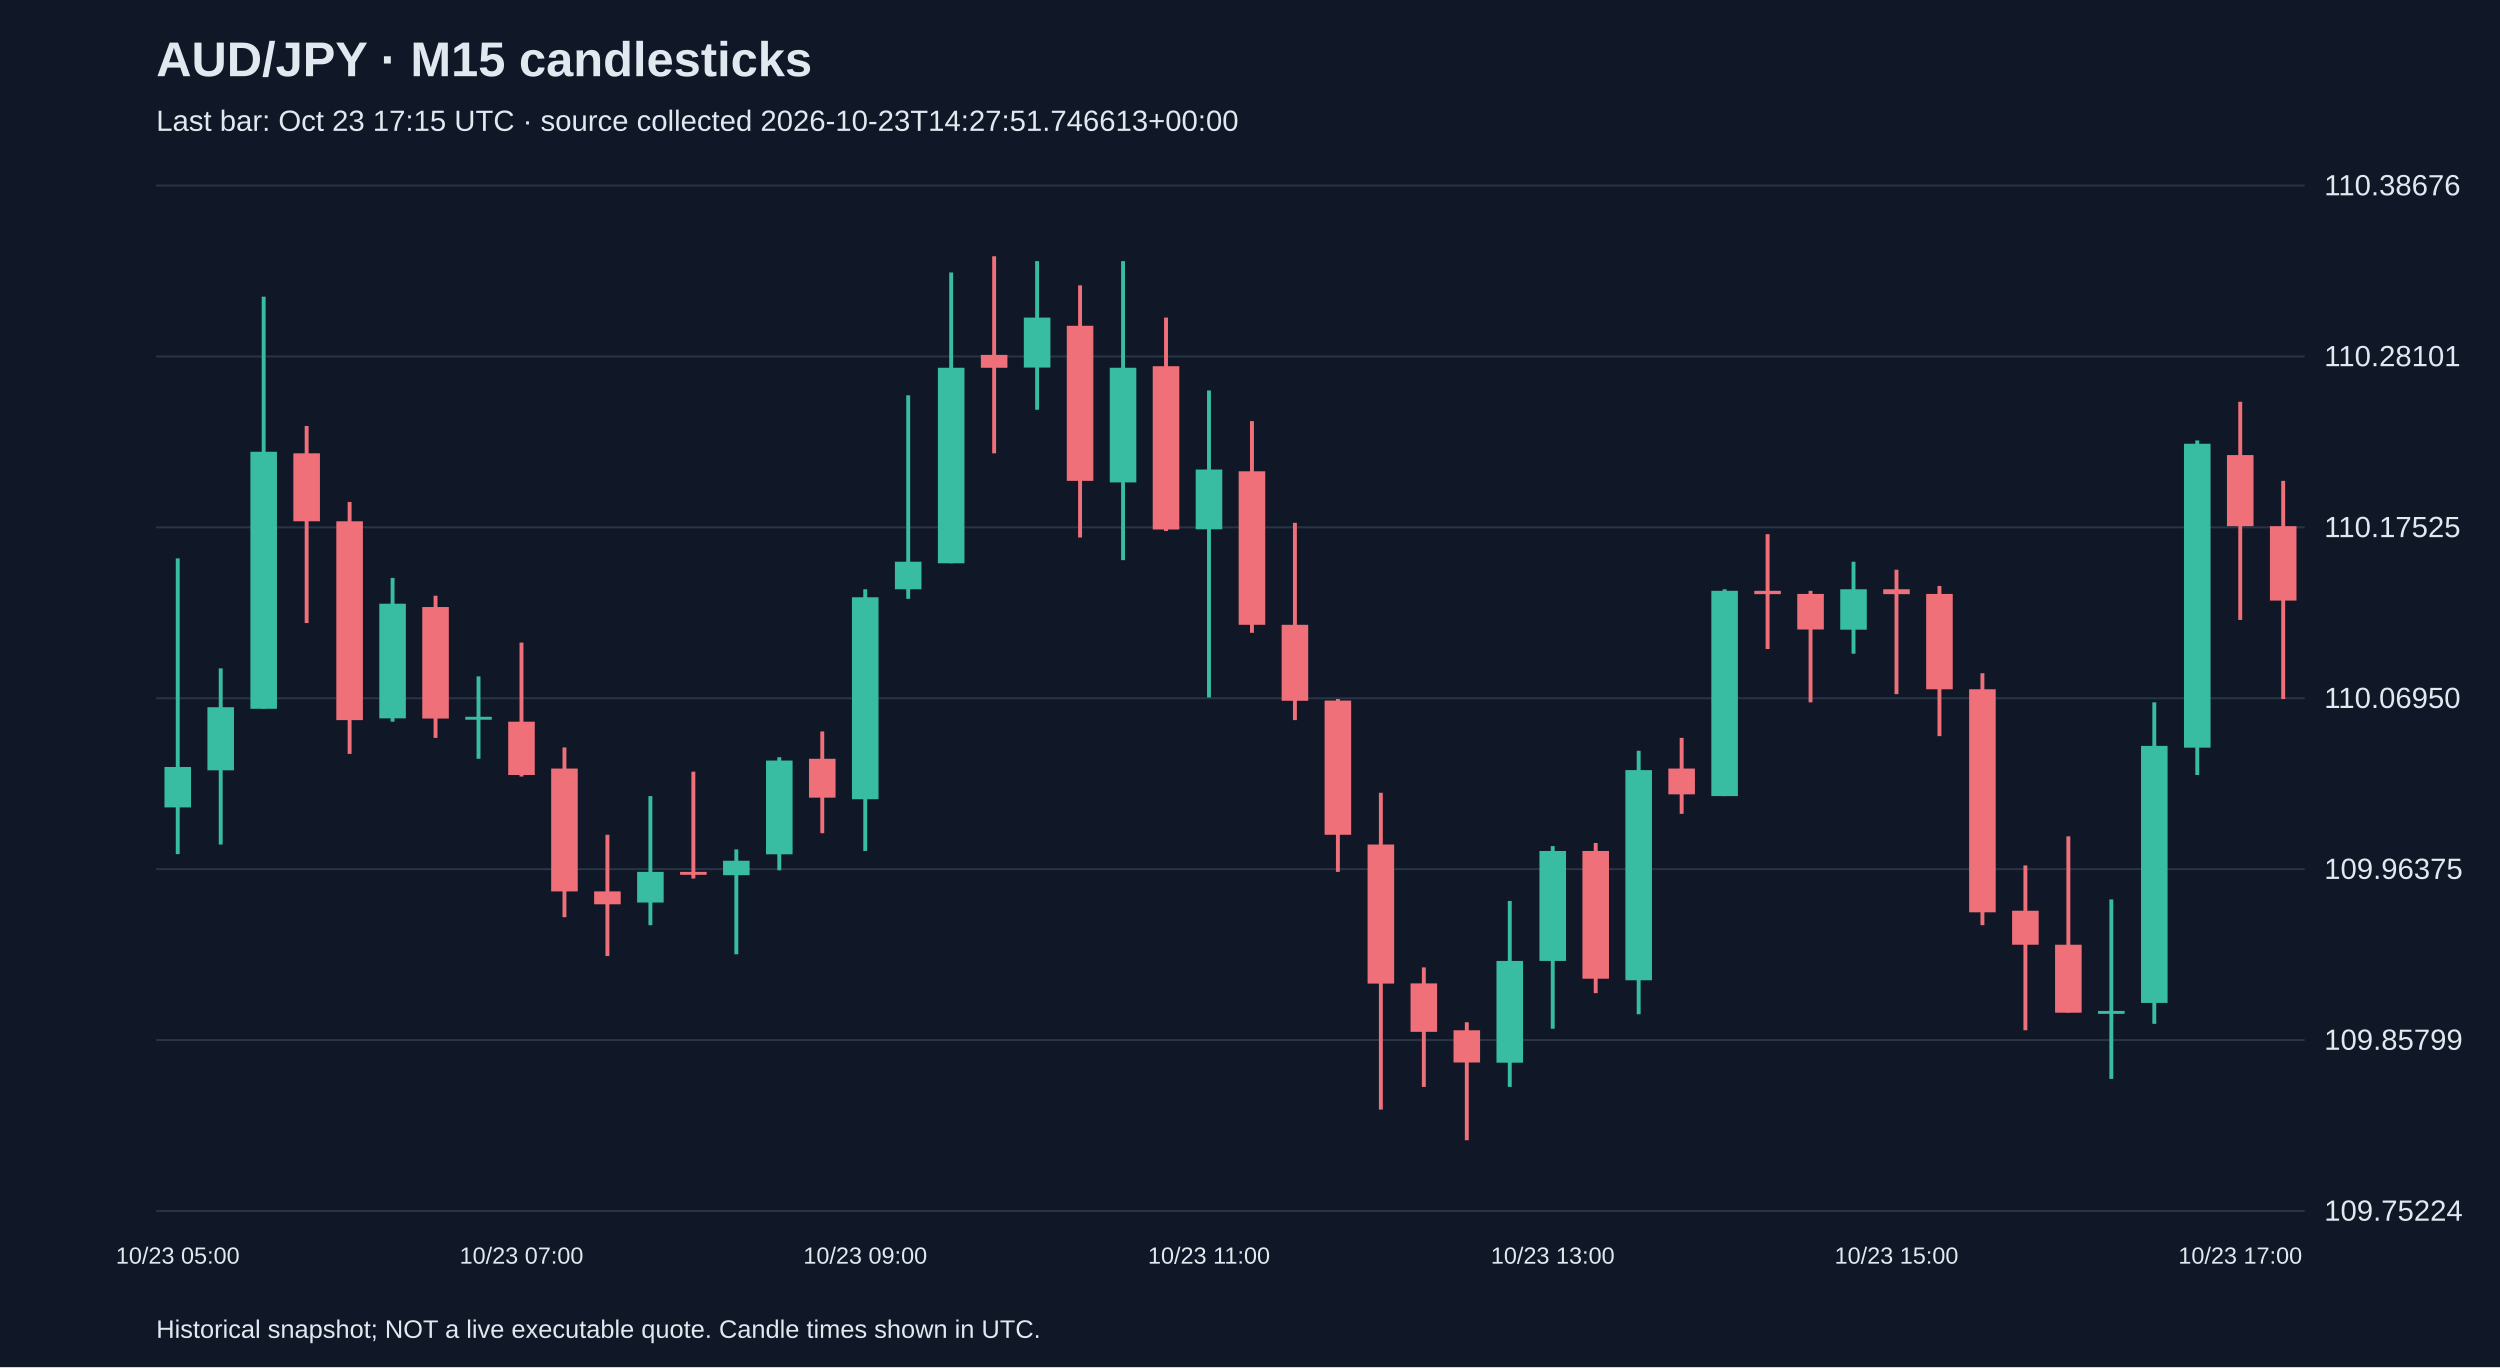
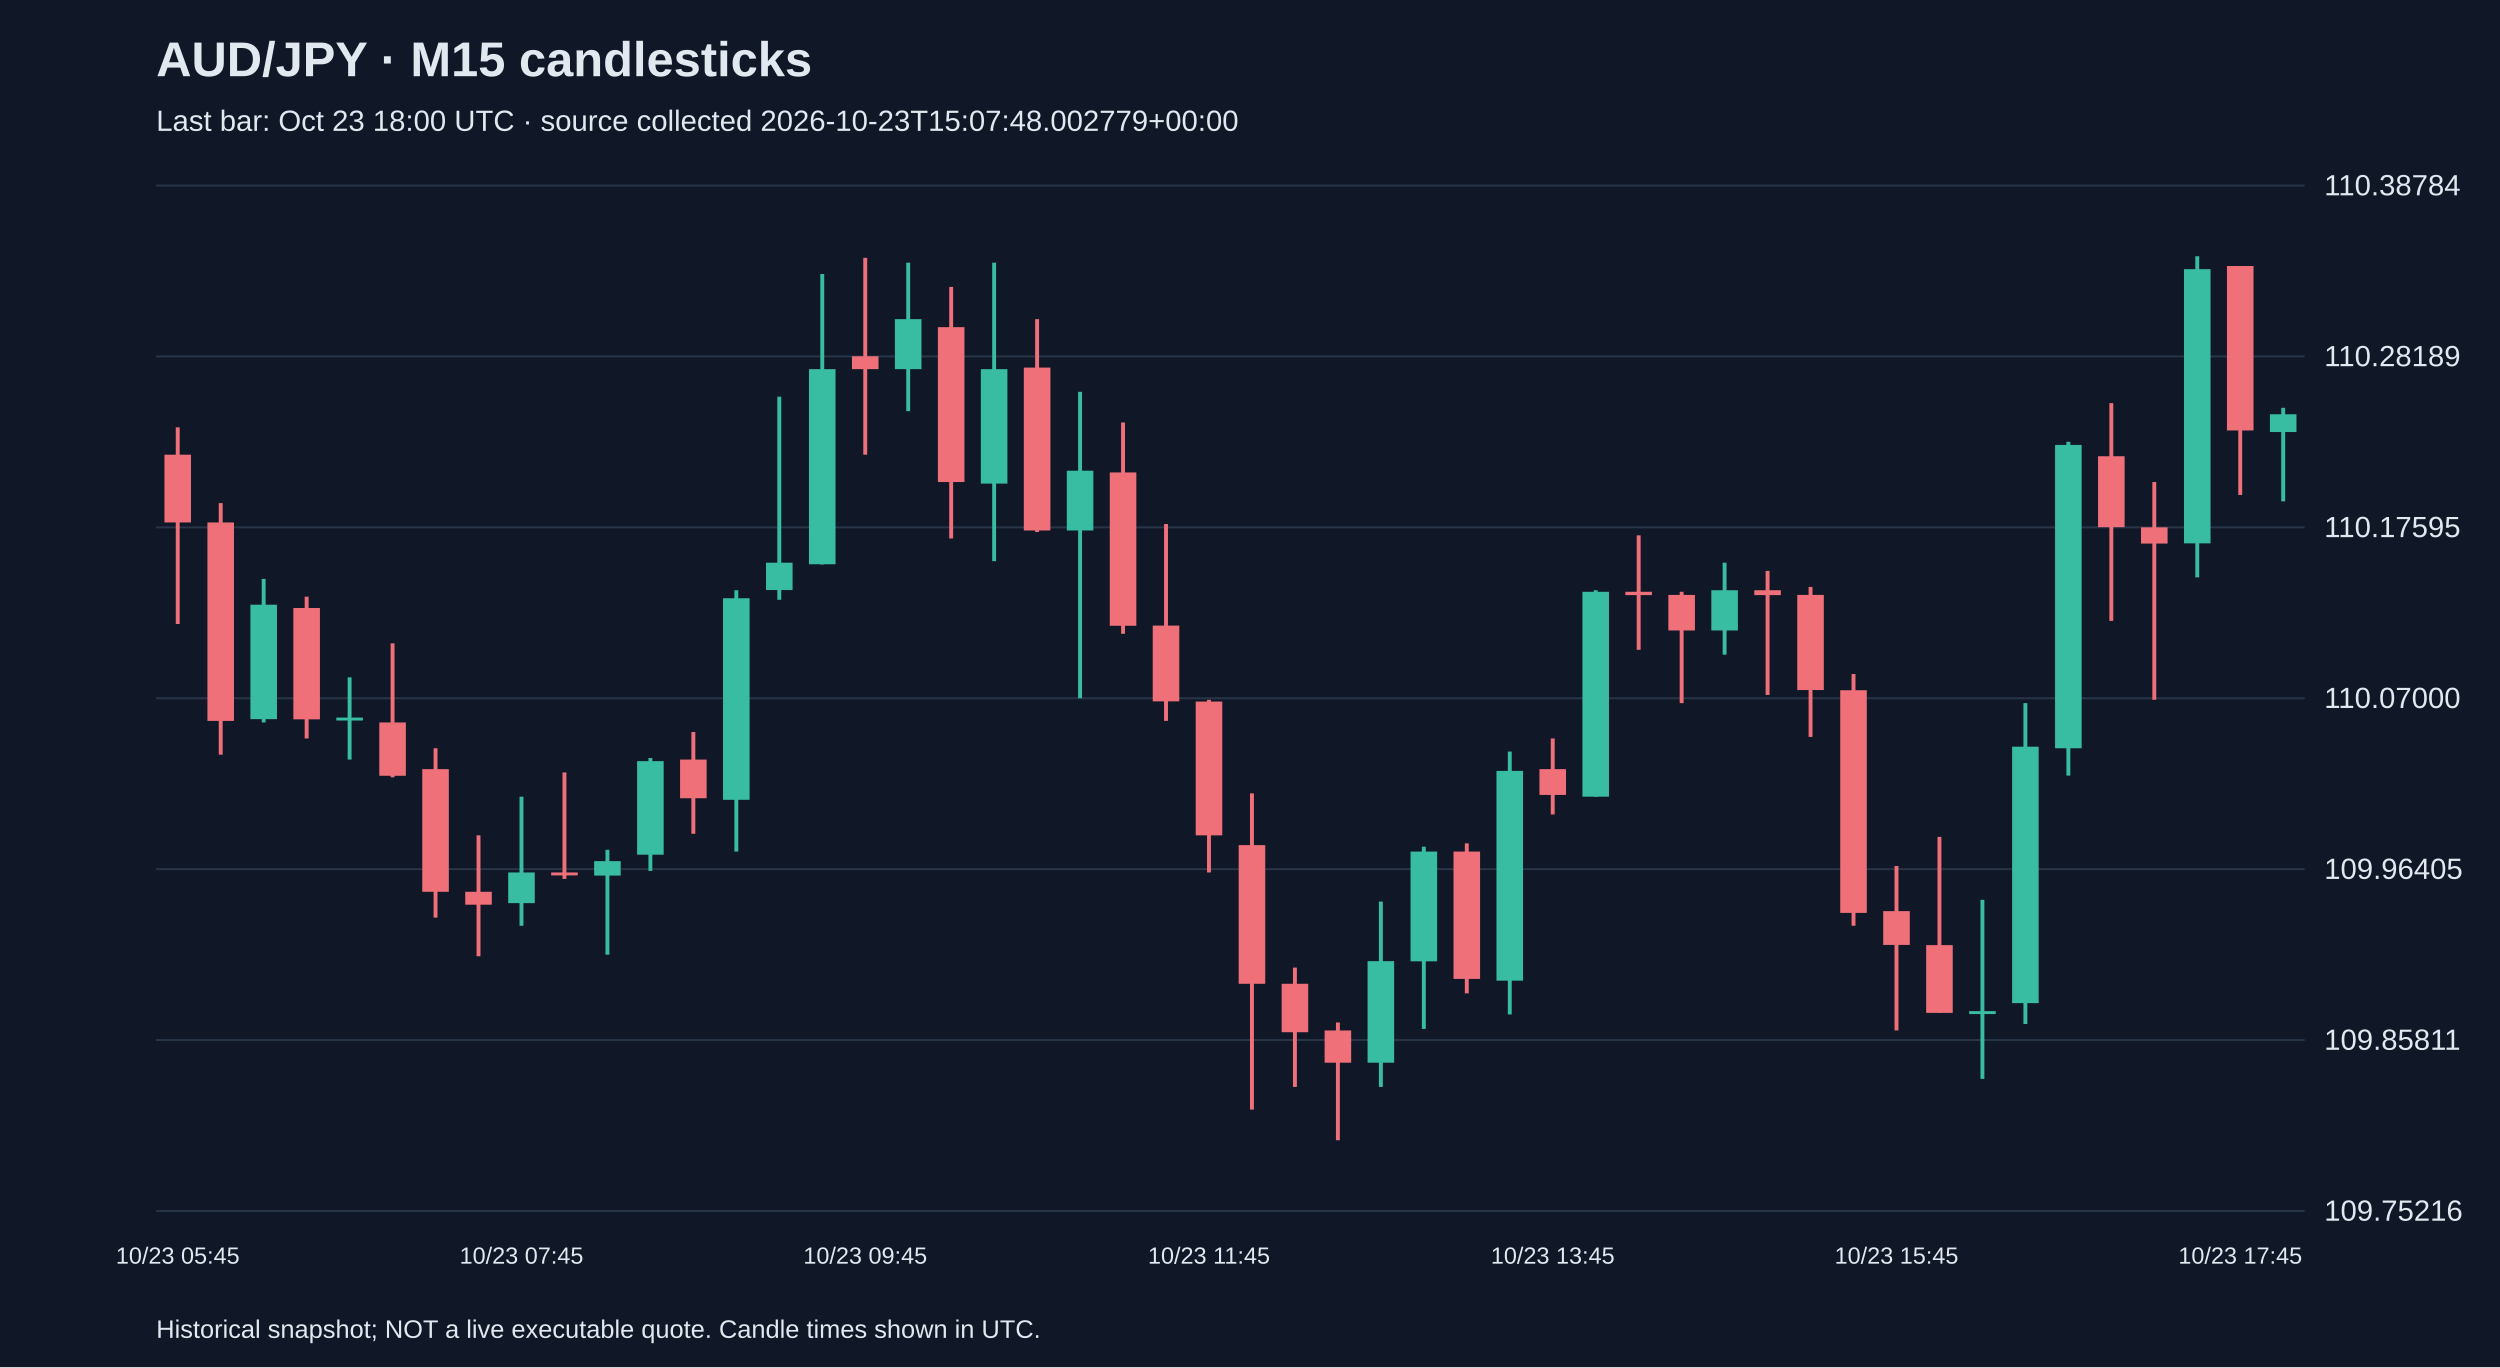
<svg xmlns="http://www.w3.org/2000/svg" viewBox="0 0 1280 700">
  <rect width="100%" height="100%" fill="#101827" />
  <style>text{font-family:Arial,sans-serif;fill:#e2e8f0}</style>
  <text x="80" y="39" font-size="25" font-weight="bold">AUD/JPY · M15 candlesticks</text>
-   <text x="80" y="67" font-size="15" fill="#a6b1c5">Last bar: Oct 23 17:15 UTC · source collected 2026-10-23T14:27:51.746613+00:00</text>
+   <text x="80" y="67" font-size="15" fill="#a6b1c5">Last bar: Oct 23 18:00 UTC · source collected 2026-10-23T15:07:48.002779+00:00</text>
  <line x1="80" y1="620.0" x2="1180" y2="620.0" stroke="#283548" />
-   <text x="1190" y="625.0" font-size="15">109.75224</text>
+   <text x="1190" y="625.0" font-size="15">109.75216</text>
  <line x1="80" y1="532.5" x2="1180" y2="532.5" stroke="#283548" />
-   <text x="1190" y="537.5" font-size="15">109.85799</text>
+   <text x="1190" y="537.5" font-size="15">109.85811</text>
  <line x1="80" y1="445.0" x2="1180" y2="445.0" stroke="#283548" />
-   <text x="1190" y="450.0" font-size="15">109.96375</text>
+   <text x="1190" y="450.0" font-size="15">109.96405</text>
  <line x1="80" y1="357.5" x2="1180" y2="357.5" stroke="#283548" />
-   <text x="1190" y="362.5" font-size="15">110.06950</text>
+   <text x="1190" y="362.5" font-size="15">110.07000</text>
  <line x1="80" y1="270.0" x2="1180" y2="270.0" stroke="#283548" />
-   <text x="1190" y="275.0" font-size="15">110.17525</text>
+   <text x="1190" y="275.0" font-size="15">110.17595</text>
  <line x1="80" y1="182.5" x2="1180" y2="182.5" stroke="#283548" />
-   <text x="1190" y="187.5" font-size="15">110.28101</text>
+   <text x="1190" y="187.5" font-size="15">110.28189</text>
  <line x1="80" y1="95.0" x2="1180" y2="95.0" stroke="#283548" />
-   <text x="1190" y="100.0" font-size="15">110.38676</text>
-   <line x1="91.0" y1="285.9" x2="91.0" y2="437.3" stroke="#38bca2" stroke-width="2" />
-   <rect x="84.2" y="392.7" width="13.6" height="20.7" fill="#38bca2" />
-   <text x="91.0" y="647" text-anchor="middle" font-size="12">10/23 05:00</text>
-   <line x1="113.0" y1="342.2" x2="113.0" y2="432.4" stroke="#38bca2" stroke-width="2" />
-   <rect x="106.2" y="362.1" width="13.6" height="32.3" fill="#38bca2" />
-   <line x1="135.0" y1="151.9" x2="135.0" y2="362.9" stroke="#38bca2" stroke-width="2" />
-   <rect x="128.2" y="231.3" width="13.6" height="131.6" fill="#38bca2" />
-   <line x1="157.0" y1="218.1" x2="157.0" y2="319.0" stroke="#f07079" stroke-width="2" />
-   <rect x="150.2" y="232.1" width="13.6" height="34.8" fill="#f07079" />
-   <line x1="179.0" y1="257.0" x2="179.0" y2="386.0" stroke="#f07079" stroke-width="2" />
-   <rect x="172.2" y="266.9" width="13.6" height="101.8" fill="#f07079" />
-   <line x1="201.0" y1="295.9" x2="201.0" y2="369.5" stroke="#38bca2" stroke-width="2" />
-   <rect x="194.2" y="309.1" width="13.6" height="58.7" fill="#38bca2" />
-   <line x1="223.0" y1="305.0" x2="223.0" y2="377.8" stroke="#f07079" stroke-width="2" />
-   <rect x="216.2" y="310.8" width="13.6" height="57.1" fill="#f07079" />
-   <line x1="245.0" y1="346.3" x2="245.0" y2="388.5" stroke="#38bca2" stroke-width="2" />
-   <rect x="238.2" y="367.0" width="13.6" height="1.5" fill="#38bca2" />
-   <line x1="267.0" y1="329.0" x2="267.0" y2="397.6" stroke="#f07079" stroke-width="2" />
-   <rect x="260.2" y="369.5" width="13.6" height="27.3" fill="#f07079" />
-   <text x="267.0" y="647" text-anchor="middle" font-size="12">10/23 07:00</text>
-   <line x1="289.0" y1="382.7" x2="289.0" y2="469.6" stroke="#f07079" stroke-width="2" />
-   <rect x="282.2" y="393.5" width="13.6" height="62.9" fill="#f07079" />
-   <line x1="311.0" y1="427.4" x2="311.0" y2="489.5" stroke="#f07079" stroke-width="2" />
-   <rect x="304.2" y="456.4" width="13.6" height="6.6" fill="#f07079" />
-   <line x1="333.0" y1="407.6" x2="333.0" y2="473.7" stroke="#38bca2" stroke-width="2" />
-   <rect x="326.2" y="446.4" width="13.6" height="15.7" fill="#38bca2" />
-   <line x1="355.0" y1="395.1" x2="355.0" y2="449.8" stroke="#f07079" stroke-width="2" />
-   <rect x="348.2" y="446.4" width="13.6" height="1.5" fill="#f07079" />
-   <line x1="377.0" y1="434.9" x2="377.0" y2="488.6" stroke="#38bca2" stroke-width="2" />
-   <rect x="370.2" y="440.7" width="13.6" height="7.4" fill="#38bca2" />
-   <line x1="399.0" y1="387.7" x2="399.0" y2="445.6" stroke="#38bca2" stroke-width="2" />
-   <rect x="392.2" y="389.4" width="13.6" height="48.0" fill="#38bca2" />
-   <line x1="421.0" y1="374.5" x2="421.0" y2="426.6" stroke="#f07079" stroke-width="2" />
-   <rect x="414.2" y="388.5" width="13.6" height="19.9" fill="#f07079" />
-   <line x1="443.0" y1="301.7" x2="443.0" y2="435.7" stroke="#38bca2" stroke-width="2" />
-   <rect x="436.2" y="305.8" width="13.6" height="103.4" fill="#38bca2" />
-   <text x="443.0" y="647" text-anchor="middle" font-size="12">10/23 09:00</text>
-   <line x1="465.0" y1="202.4" x2="465.0" y2="306.6" stroke="#38bca2" stroke-width="2" />
-   <rect x="458.2" y="287.6" width="13.6" height="14.1" fill="#38bca2" />
-   <line x1="487.0" y1="139.5" x2="487.0" y2="288.4" stroke="#38bca2" stroke-width="2" />
-   <rect x="480.2" y="188.3" width="13.6" height="100.1" fill="#38bca2" />
-   <line x1="509.0" y1="131.2" x2="509.0" y2="232.1" stroke="#f07079" stroke-width="2" />
-   <rect x="502.2" y="181.7" width="13.6" height="6.6" fill="#f07079" />
-   <line x1="531.0" y1="133.7" x2="531.0" y2="209.8" stroke="#38bca2" stroke-width="2" />
-   <rect x="524.2" y="162.6" width="13.6" height="25.6" fill="#38bca2" />
-   <line x1="553.0" y1="146.1" x2="553.0" y2="275.2" stroke="#f07079" stroke-width="2" />
-   <rect x="546.2" y="166.8" width="13.6" height="79.4" fill="#f07079" />
-   <line x1="575.0" y1="133.7" x2="575.0" y2="286.8" stroke="#38bca2" stroke-width="2" />
-   <rect x="568.2" y="188.3" width="13.6" height="58.7" fill="#38bca2" />
-   <line x1="597.0" y1="162.6" x2="597.0" y2="271.9" stroke="#f07079" stroke-width="2" />
-   <rect x="590.2" y="187.5" width="13.6" height="83.6" fill="#f07079" />
-   <line x1="619.0" y1="199.9" x2="619.0" y2="357.1" stroke="#38bca2" stroke-width="2" />
-   <rect x="612.2" y="240.4" width="13.6" height="30.6" fill="#38bca2" />
-   <text x="619.0" y="647" text-anchor="middle" font-size="12">10/23 11:00</text>
-   <line x1="641.0" y1="215.6" x2="641.0" y2="324.0" stroke="#f07079" stroke-width="2" />
-   <rect x="634.2" y="241.3" width="13.6" height="78.6" fill="#f07079" />
-   <line x1="663.0" y1="267.7" x2="663.0" y2="368.7" stroke="#f07079" stroke-width="2" />
-   <rect x="656.2" y="319.9" width="13.6" height="38.9" fill="#f07079" />
-   <line x1="685.0" y1="357.9" x2="685.0" y2="446.4" stroke="#f07079" stroke-width="2" />
-   <rect x="678.2" y="358.7" width="13.6" height="68.7" fill="#f07079" />
-   <line x1="707.0" y1="405.9" x2="707.0" y2="568.1" stroke="#f07079" stroke-width="2" />
-   <rect x="700.2" y="432.4" width="13.6" height="71.2" fill="#f07079" />
-   <line x1="729.0" y1="495.3" x2="729.0" y2="556.5" stroke="#f07079" stroke-width="2" />
-   <rect x="722.2" y="503.5" width="13.6" height="24.8" fill="#f07079" />
-   <line x1="751.0" y1="523.4" x2="751.0" y2="583.8" stroke="#f07079" stroke-width="2" />
-   <rect x="744.2" y="527.5" width="13.6" height="16.5" fill="#f07079" />
-   <line x1="773.0" y1="461.3" x2="773.0" y2="556.5" stroke="#38bca2" stroke-width="2" />
-   <rect x="766.2" y="492.0" width="13.6" height="52.1" fill="#38bca2" />
-   <line x1="795.0" y1="433.2" x2="795.0" y2="526.7" stroke="#38bca2" stroke-width="2" />
-   <rect x="788.2" y="435.7" width="13.6" height="56.3" fill="#38bca2" />
-   <text x="795.0" y="647" text-anchor="middle" font-size="12">10/23 13:00</text>
-   <line x1="817.0" y1="431.6" x2="817.0" y2="508.5" stroke="#f07079" stroke-width="2" />
-   <rect x="810.2" y="435.7" width="13.6" height="65.4" fill="#f07079" />
-   <line x1="839.0" y1="384.4" x2="839.0" y2="519.3" stroke="#38bca2" stroke-width="2" />
-   <rect x="832.2" y="394.3" width="13.6" height="107.6" fill="#38bca2" />
-   <line x1="861.0" y1="377.8" x2="861.0" y2="416.7" stroke="#f07079" stroke-width="2" />
-   <rect x="854.2" y="393.5" width="13.6" height="13.2" fill="#f07079" />
-   <line x1="883.0" y1="301.7" x2="883.0" y2="407.6" stroke="#38bca2" stroke-width="2" />
-   <rect x="876.2" y="302.5" width="13.6" height="105.1" fill="#38bca2" />
-   <line x1="905.0" y1="273.5" x2="905.0" y2="332.3" stroke="#f07079" stroke-width="2" />
-   <rect x="898.2" y="302.5" width="13.6" height="1.7" fill="#f07079" />
-   <line x1="927.0" y1="302.5" x2="927.0" y2="359.6" stroke="#f07079" stroke-width="2" />
-   <rect x="920.2" y="304.1" width="13.6" height="18.2" fill="#f07079" />
-   <line x1="949.0" y1="287.6" x2="949.0" y2="334.7" stroke="#38bca2" stroke-width="2" />
-   <rect x="942.2" y="301.7" width="13.6" height="20.7" fill="#38bca2" />
-   <line x1="971.0" y1="291.7" x2="971.0" y2="355.4" stroke="#f07079" stroke-width="2" />
-   <rect x="964.2" y="301.7" width="13.6" height="2.5" fill="#f07079" />
-   <text x="971.0" y="647" text-anchor="middle" font-size="12">10/23 15:00</text>
-   <line x1="993.0" y1="300.0" x2="993.0" y2="376.9" stroke="#f07079" stroke-width="2" />
-   <rect x="986.2" y="304.1" width="13.6" height="48.8" fill="#f07079" />
-   <line x1="1015.0" y1="344.7" x2="1015.0" y2="473.7" stroke="#f07079" stroke-width="2" />
-   <rect x="1008.2" y="352.9" width="13.6" height="114.2" fill="#f07079" />
-   <line x1="1037.0" y1="443.1" x2="1037.0" y2="527.5" stroke="#f07079" stroke-width="2" />
-   <rect x="1030.2" y="466.3" width="13.6" height="17.4" fill="#f07079" />
-   <line x1="1059.0" y1="428.2" x2="1059.0" y2="518.4" stroke="#f07079" stroke-width="2" />
-   <rect x="1052.2" y="483.7" width="13.6" height="34.8" fill="#f07079" />
-   <line x1="1081.0" y1="460.5" x2="1081.0" y2="552.4" stroke="#38bca2" stroke-width="2" />
-   <rect x="1074.2" y="517.6" width="13.6" height="1.5" fill="#38bca2" />
-   <line x1="1103.0" y1="359.6" x2="1103.0" y2="524.2" stroke="#38bca2" stroke-width="2" />
-   <rect x="1096.2" y="381.9" width="13.6" height="131.6" fill="#38bca2" />
-   <line x1="1125.0" y1="225.5" x2="1125.0" y2="396.8" stroke="#38bca2" stroke-width="2" />
-   <rect x="1118.2" y="227.2" width="13.6" height="155.6" fill="#38bca2" />
-   <line x1="1147.0" y1="205.7" x2="1147.0" y2="317.4" stroke="#f07079" stroke-width="2" />
-   <rect x="1140.2" y="233.0" width="13.6" height="36.4" fill="#f07079" />
-   <text x="1147.0" y="647" text-anchor="middle" font-size="12">10/23 17:00</text>
-   <line x1="1169.0" y1="246.2" x2="1169.0" y2="357.9" stroke="#f07079" stroke-width="2" />
-   <rect x="1162.2" y="269.4" width="13.6" height="38.1" fill="#f07079" />
+   <text x="1190" y="100.0" font-size="15">110.38784</text>
+   <line x1="91.0" y1="218.8" x2="91.0" y2="319.5" stroke="#f07079" stroke-width="2" />
+   <rect x="84.2" y="232.8" width="13.6" height="34.7" fill="#f07079" />
+   <text x="91.0" y="647" text-anchor="middle" font-size="12">10/23 05:45</text>
+   <line x1="113.0" y1="257.6" x2="113.0" y2="386.4" stroke="#f07079" stroke-width="2" />
+   <rect x="106.2" y="267.5" width="13.6" height="101.6" fill="#f07079" />
+   <line x1="135.0" y1="296.4" x2="135.0" y2="369.9" stroke="#38bca2" stroke-width="2" />
+   <rect x="128.2" y="309.6" width="13.6" height="58.6" fill="#38bca2" />
+   <line x1="157.0" y1="305.5" x2="157.0" y2="378.1" stroke="#f07079" stroke-width="2" />
+   <rect x="150.2" y="311.3" width="13.6" height="57.0" fill="#f07079" />
+   <line x1="179.0" y1="346.8" x2="179.0" y2="388.9" stroke="#38bca2" stroke-width="2" />
+   <rect x="172.2" y="367.4" width="13.6" height="1.5" fill="#38bca2" />
+   <line x1="201.0" y1="329.4" x2="201.0" y2="398.0" stroke="#f07079" stroke-width="2" />
+   <rect x="194.2" y="369.9" width="13.6" height="27.3" fill="#f07079" />
+   <line x1="223.0" y1="383.1" x2="223.0" y2="469.8" stroke="#f07079" stroke-width="2" />
+   <rect x="216.2" y="393.8" width="13.6" height="62.8" fill="#f07079" />
+   <line x1="245.0" y1="427.7" x2="245.0" y2="489.6" stroke="#f07079" stroke-width="2" />
+   <rect x="238.2" y="456.6" width="13.6" height="6.6" fill="#f07079" />
+   <line x1="267.0" y1="407.9" x2="267.0" y2="474.0" stroke="#38bca2" stroke-width="2" />
+   <rect x="260.2" y="446.7" width="13.6" height="15.7" fill="#38bca2" />
+   <text x="267.0" y="647" text-anchor="middle" font-size="12">10/23 07:45</text>
+   <line x1="289.0" y1="395.5" x2="289.0" y2="450.0" stroke="#f07079" stroke-width="2" />
+   <rect x="282.2" y="446.7" width="13.6" height="1.5" fill="#f07079" />
+   <line x1="311.0" y1="435.1" x2="311.0" y2="488.8" stroke="#38bca2" stroke-width="2" />
+   <rect x="304.2" y="440.9" width="13.6" height="7.4" fill="#38bca2" />
+   <line x1="333.0" y1="388.1" x2="333.0" y2="445.9" stroke="#38bca2" stroke-width="2" />
+   <rect x="326.2" y="389.7" width="13.6" height="47.9" fill="#38bca2" />
+   <line x1="355.0" y1="374.8" x2="355.0" y2="426.9" stroke="#f07079" stroke-width="2" />
+   <rect x="348.2" y="388.9" width="13.6" height="19.8" fill="#f07079" />
+   <line x1="377.0" y1="302.2" x2="377.0" y2="436.0" stroke="#38bca2" stroke-width="2" />
+   <rect x="370.2" y="306.3" width="13.6" height="103.2" fill="#38bca2" />
+   <line x1="399.0" y1="203.1" x2="399.0" y2="307.1" stroke="#38bca2" stroke-width="2" />
+   <rect x="392.2" y="288.1" width="13.6" height="14.0" fill="#38bca2" />
+   <line x1="421.0" y1="140.3" x2="421.0" y2="289.0" stroke="#38bca2" stroke-width="2" />
+   <rect x="414.2" y="189.0" width="13.6" height="99.9" fill="#38bca2" />
+   <line x1="443.0" y1="132.0" x2="443.0" y2="232.8" stroke="#f07079" stroke-width="2" />
+   <rect x="436.2" y="182.4" width="13.6" height="6.6" fill="#f07079" />
+   <text x="443.0" y="647" text-anchor="middle" font-size="12">10/23 09:45</text>
+   <line x1="465.0" y1="134.5" x2="465.0" y2="210.5" stroke="#38bca2" stroke-width="2" />
+   <rect x="458.2" y="163.4" width="13.6" height="25.6" fill="#38bca2" />
+   <line x1="487.0" y1="146.9" x2="487.0" y2="275.7" stroke="#f07079" stroke-width="2" />
+   <rect x="480.2" y="167.5" width="13.6" height="79.3" fill="#f07079" />
+   <line x1="509.0" y1="134.5" x2="509.0" y2="287.3" stroke="#38bca2" stroke-width="2" />
+   <rect x="502.2" y="189.0" width="13.6" height="58.6" fill="#38bca2" />
+   <line x1="531.0" y1="163.4" x2="531.0" y2="272.4" stroke="#f07079" stroke-width="2" />
+   <rect x="524.2" y="188.2" width="13.6" height="83.4" fill="#f07079" />
+   <line x1="553.0" y1="200.6" x2="553.0" y2="357.5" stroke="#38bca2" stroke-width="2" />
+   <rect x="546.2" y="241.0" width="13.6" height="30.6" fill="#38bca2" />
+   <line x1="575.0" y1="216.3" x2="575.0" y2="324.5" stroke="#f07079" stroke-width="2" />
+   <rect x="568.2" y="241.9" width="13.6" height="78.5" fill="#f07079" />
+   <line x1="597.0" y1="268.3" x2="597.0" y2="369.1" stroke="#f07079" stroke-width="2" />
+   <rect x="590.2" y="320.3" width="13.6" height="38.8" fill="#f07079" />
+   <line x1="619.0" y1="358.3" x2="619.0" y2="446.7" stroke="#f07079" stroke-width="2" />
+   <rect x="612.2" y="359.2" width="13.6" height="68.5" fill="#f07079" />
+   <text x="619.0" y="647" text-anchor="middle" font-size="12">10/23 11:45</text>
+   <line x1="641.0" y1="406.2" x2="641.0" y2="568.1" stroke="#f07079" stroke-width="2" />
+   <rect x="634.2" y="432.7" width="13.6" height="71.0" fill="#f07079" />
+   <line x1="663.0" y1="495.4" x2="663.0" y2="556.5" stroke="#f07079" stroke-width="2" />
+   <rect x="656.2" y="503.7" width="13.6" height="24.8" fill="#f07079" />
+   <line x1="685.0" y1="523.5" x2="685.0" y2="583.8" stroke="#f07079" stroke-width="2" />
+   <rect x="678.2" y="527.6" width="13.6" height="16.5" fill="#f07079" />
+   <line x1="707.0" y1="461.6" x2="707.0" y2="556.5" stroke="#38bca2" stroke-width="2" />
+   <rect x="700.2" y="492.1" width="13.6" height="52.0" fill="#38bca2" />
+   <line x1="729.0" y1="433.5" x2="729.0" y2="526.8" stroke="#38bca2" stroke-width="2" />
+   <rect x="722.2" y="436.0" width="13.6" height="56.2" fill="#38bca2" />
+   <line x1="751.0" y1="431.8" x2="751.0" y2="508.6" stroke="#f07079" stroke-width="2" />
+   <rect x="744.2" y="436.0" width="13.6" height="65.2" fill="#f07079" />
+   <line x1="773.0" y1="384.8" x2="773.0" y2="519.4" stroke="#38bca2" stroke-width="2" />
+   <rect x="766.2" y="394.7" width="13.6" height="107.4" fill="#38bca2" />
+   <line x1="795.0" y1="378.1" x2="795.0" y2="417.0" stroke="#f07079" stroke-width="2" />
+   <rect x="788.2" y="393.8" width="13.6" height="13.2" fill="#f07079" />
+   <text x="795.0" y="647" text-anchor="middle" font-size="12">10/23 13:45</text>
+   <line x1="817.0" y1="302.2" x2="817.0" y2="407.9" stroke="#38bca2" stroke-width="2" />
+   <rect x="810.2" y="303.0" width="13.6" height="104.9" fill="#38bca2" />
+   <line x1="839.0" y1="274.1" x2="839.0" y2="332.7" stroke="#f07079" stroke-width="2" />
+   <rect x="832.2" y="303.0" width="13.6" height="1.7" fill="#f07079" />
+   <line x1="861.0" y1="303.0" x2="861.0" y2="360.0" stroke="#f07079" stroke-width="2" />
+   <rect x="854.2" y="304.6" width="13.6" height="18.2" fill="#f07079" />
+   <line x1="883.0" y1="288.1" x2="883.0" y2="335.2" stroke="#38bca2" stroke-width="2" />
+   <rect x="876.2" y="302.2" width="13.6" height="20.6" fill="#38bca2" />
+   <line x1="905.0" y1="292.3" x2="905.0" y2="355.8" stroke="#f07079" stroke-width="2" />
+   <rect x="898.2" y="302.2" width="13.6" height="2.5" fill="#f07079" />
+   <line x1="927.0" y1="300.5" x2="927.0" y2="377.3" stroke="#f07079" stroke-width="2" />
+   <rect x="920.2" y="304.6" width="13.6" height="48.7" fill="#f07079" />
+   <line x1="949.0" y1="345.1" x2="949.0" y2="474.0" stroke="#f07079" stroke-width="2" />
+   <rect x="942.2" y="353.4" width="13.6" height="114.0" fill="#f07079" />
+   <line x1="971.0" y1="443.4" x2="971.0" y2="527.6" stroke="#f07079" stroke-width="2" />
+   <rect x="964.2" y="466.5" width="13.6" height="17.3" fill="#f07079" />
+   <text x="971.0" y="647" text-anchor="middle" font-size="12">10/23 15:45</text>
+   <line x1="993.0" y1="428.5" x2="993.0" y2="518.5" stroke="#f07079" stroke-width="2" />
+   <rect x="986.2" y="483.9" width="13.6" height="34.7" fill="#f07079" />
+   <line x1="1015.0" y1="460.7" x2="1015.0" y2="552.4" stroke="#38bca2" stroke-width="2" />
+   <rect x="1008.2" y="517.7" width="13.6" height="1.5" fill="#38bca2" />
+   <line x1="1037.0" y1="360.0" x2="1037.0" y2="524.3" stroke="#38bca2" stroke-width="2" />
+   <rect x="1030.2" y="382.3" width="13.6" height="131.3" fill="#38bca2" />
+   <line x1="1059.0" y1="226.2" x2="1059.0" y2="397.1" stroke="#38bca2" stroke-width="2" />
+   <rect x="1052.2" y="227.8" width="13.6" height="155.3" fill="#38bca2" />
+   <line x1="1081.0" y1="206.4" x2="1081.0" y2="317.9" stroke="#f07079" stroke-width="2" />
+   <rect x="1074.2" y="233.6" width="13.6" height="36.3" fill="#f07079" />
+   <line x1="1103.0" y1="246.8" x2="1103.0" y2="358.3" stroke="#f07079" stroke-width="2" />
+   <rect x="1096.2" y="270.0" width="13.6" height="8.3" fill="#f07079" />
+   <line x1="1125.0" y1="131.2" x2="1125.0" y2="295.6" stroke="#38bca2" stroke-width="2" />
+   <rect x="1118.2" y="137.8" width="13.6" height="140.4" fill="#38bca2" />
+   <line x1="1147.0" y1="136.2" x2="1147.0" y2="253.4" stroke="#f07079" stroke-width="2" />
+   <rect x="1140.2" y="136.2" width="13.6" height="84.2" fill="#f07079" />
+   <text x="1147.0" y="647" text-anchor="middle" font-size="12">10/23 17:45</text>
+   <line x1="1169.0" y1="208.8" x2="1169.0" y2="256.7" stroke="#38bca2" stroke-width="2" />
+   <rect x="1162.2" y="212.1" width="13.6" height="9.1" fill="#38bca2" />
  <text x="80" y="685" font-size="13">Historical snapshot; NOT a live executable quote. Candle times shown in UTC.</text>
</svg>
